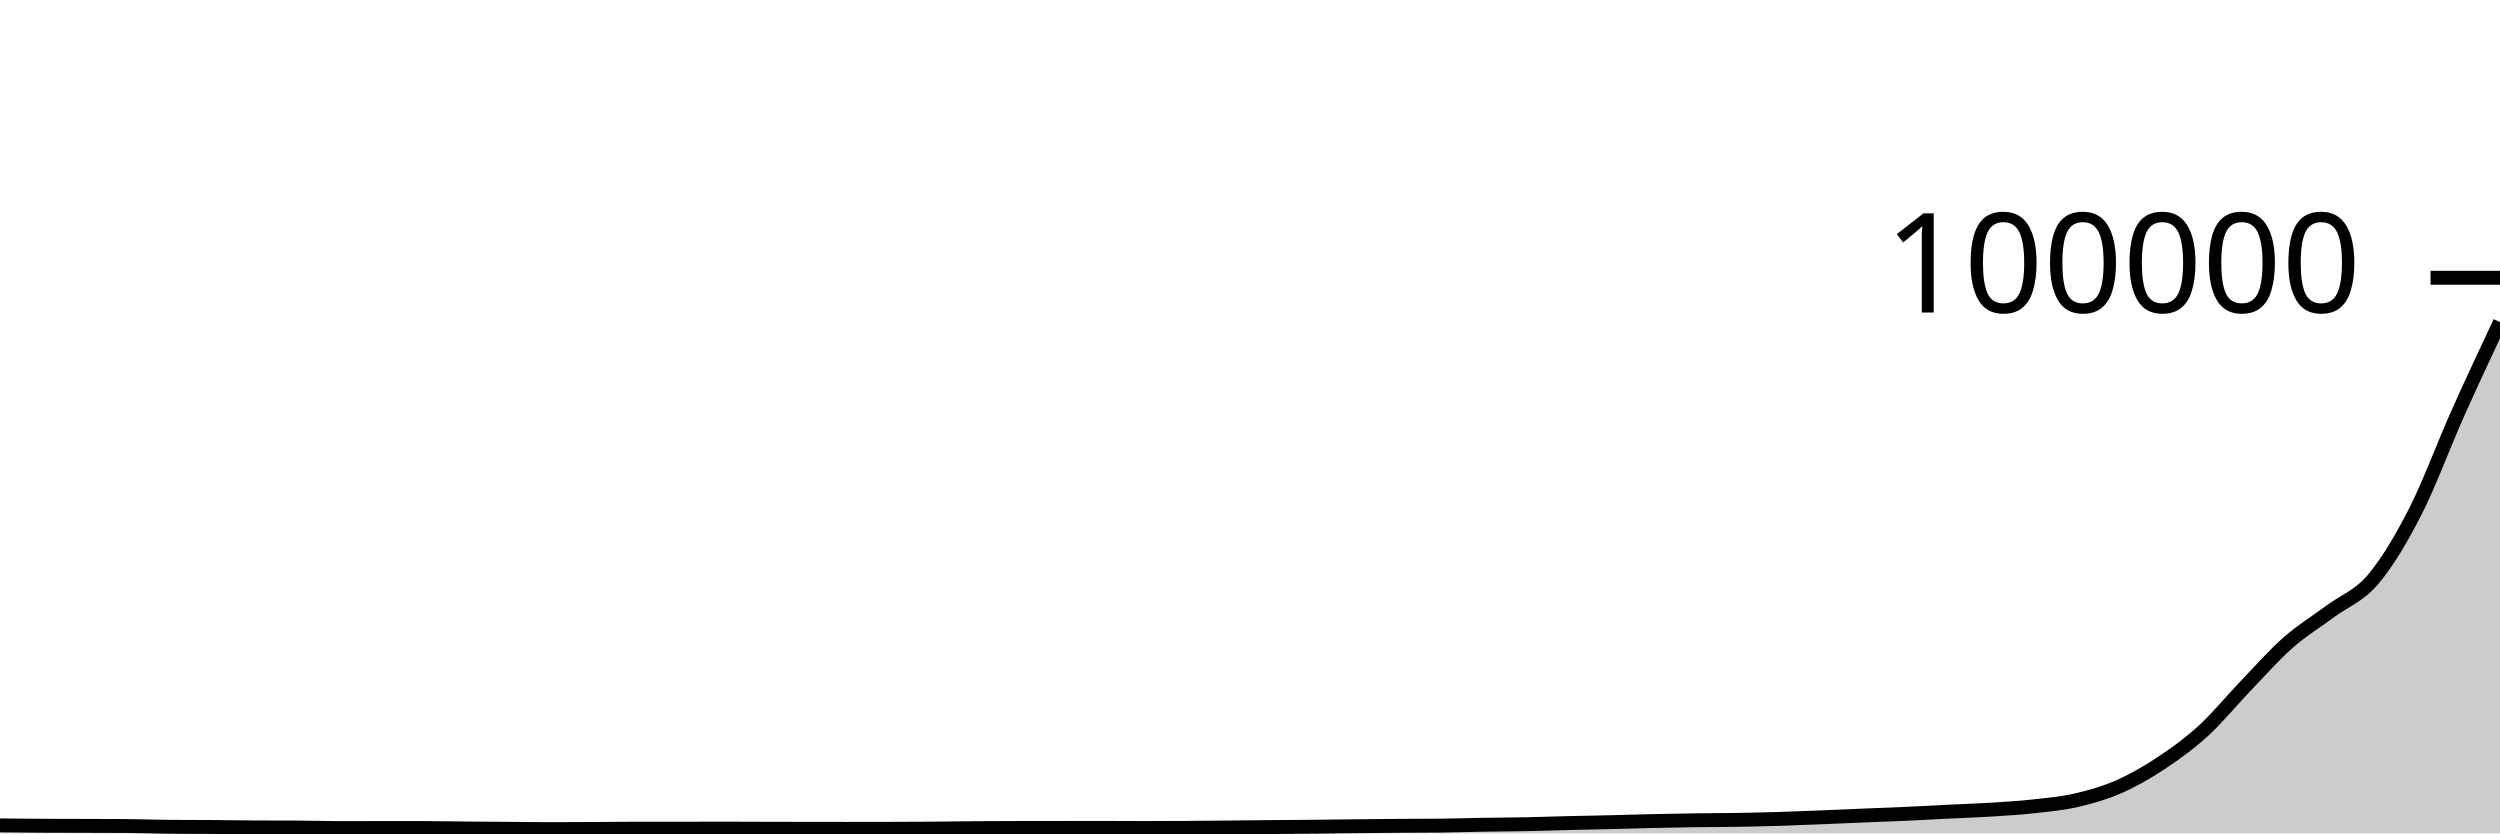
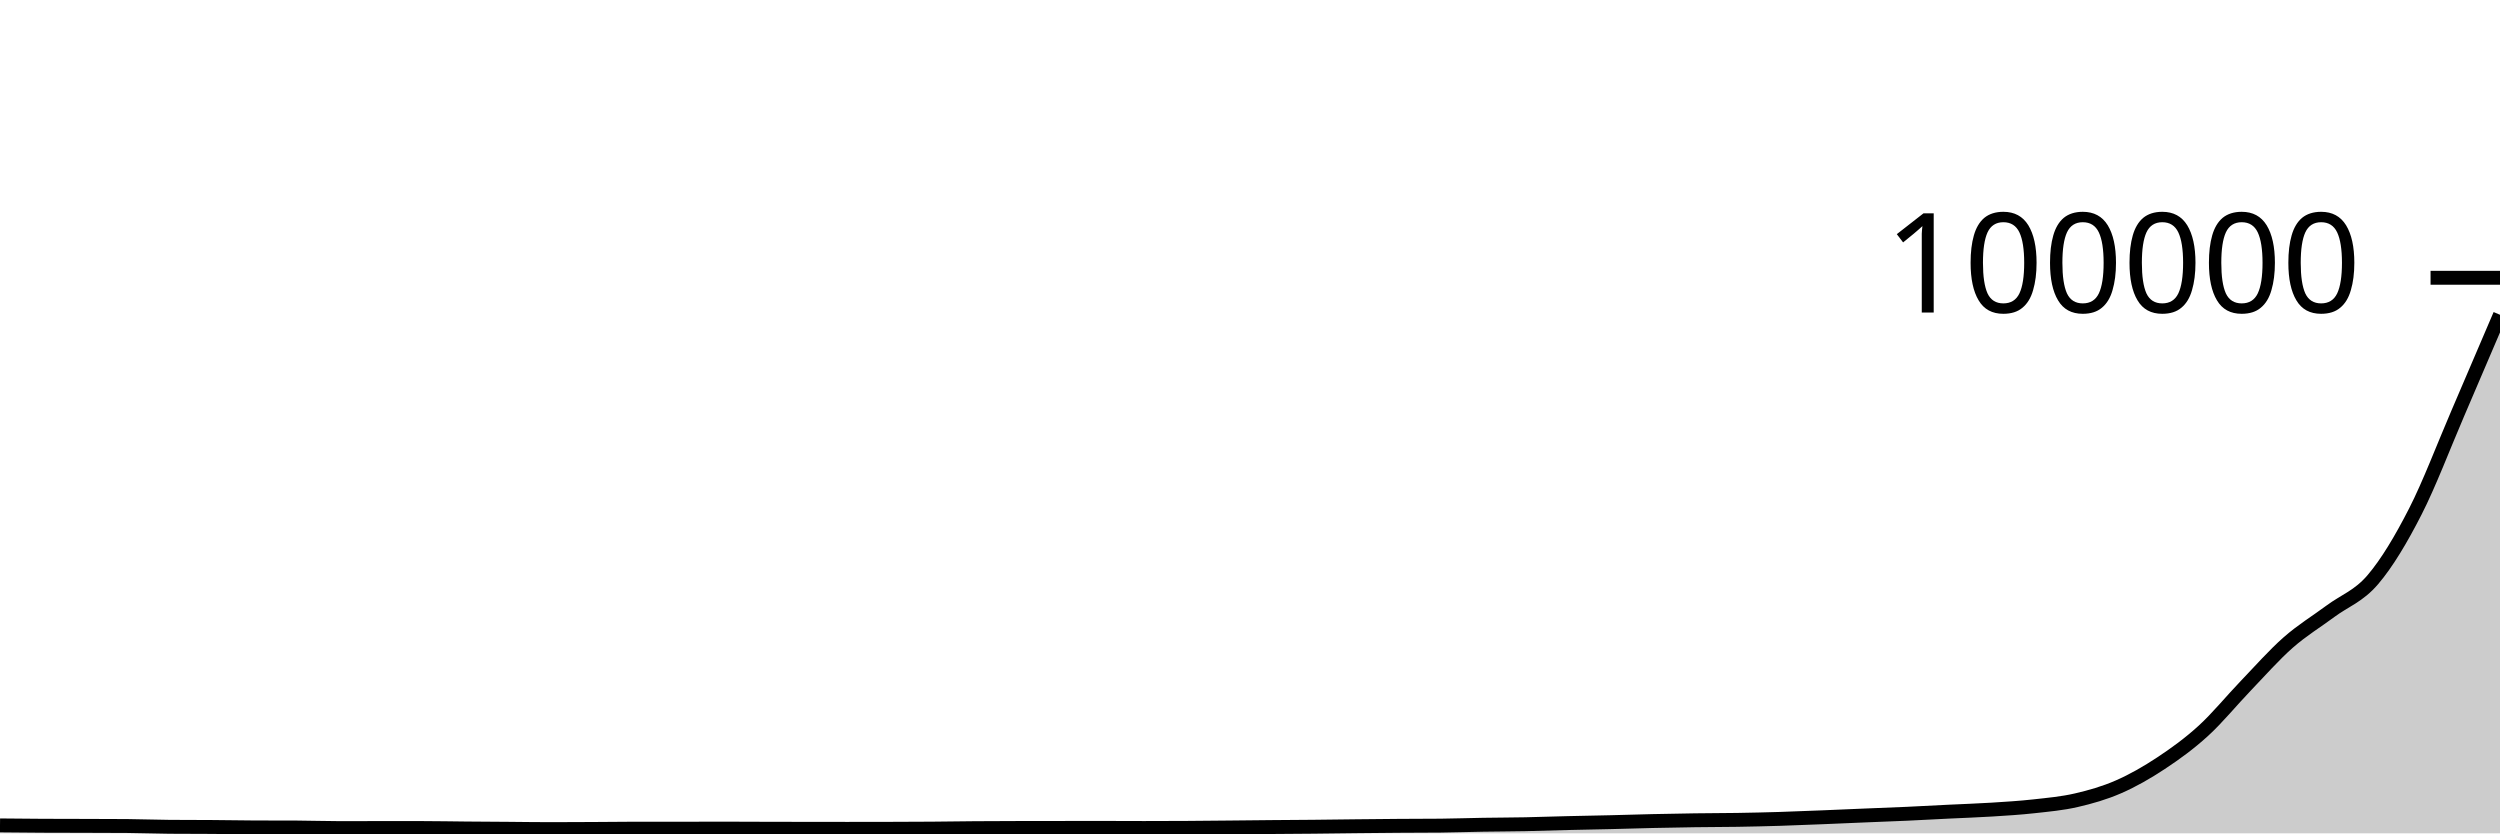
<svg xmlns="http://www.w3.org/2000/svg" viewBox="0 0 180 60">
  <g transform="translate(0,20)">
-     <path class="area" fill="rgba(0, 0, 0, 0.2)" d="M0,39.428C1.017,39.438,2.034,39.448,3.051,39.454C4.068,39.459,5.085,39.459,6.102,39.462C7.119,39.465,8.136,39.466,9.153,39.473C10.169,39.481,11.186,39.523,12.203,39.53C13.22,39.538,14.237,39.535,15.254,39.542C16.271,39.549,17.288,39.57,18.305,39.574C19.322,39.578,20.339,39.576,21.356,39.58C22.373,39.584,23.39,39.622,24.407,39.622C25.424,39.622,26.441,39.618,27.458,39.618C28.475,39.618,29.492,39.618,30.508,39.619C31.525,39.62,32.542,39.642,33.559,39.65C34.576,39.659,35.593,39.665,36.61,39.672C37.627,39.68,38.644,39.696,39.661,39.696C40.678,39.696,41.695,39.689,42.712,39.684C43.729,39.678,44.746,39.663,45.763,39.663C46.78,39.663,47.797,39.667,48.814,39.667C49.831,39.667,50.847,39.658,51.864,39.658C52.881,39.658,53.898,39.665,54.915,39.668C55.932,39.671,56.949,39.672,57.966,39.674C58.983,39.675,60,39.677,61.017,39.677C62.034,39.677,63.051,39.676,64.068,39.673C65.085,39.671,66.102,39.668,67.119,39.66C68.136,39.652,69.153,39.634,70.169,39.627C71.186,39.619,72.203,39.616,73.22,39.614C74.237,39.612,75.254,39.612,76.271,39.61C77.288,39.609,78.305,39.607,79.322,39.607C80.339,39.607,81.356,39.615,82.373,39.615C83.39,39.615,84.407,39.612,85.424,39.606C86.441,39.6,87.458,39.589,88.475,39.579C89.492,39.57,90.508,39.557,91.525,39.548C92.542,39.539,93.559,39.535,94.576,39.525C95.593,39.515,96.61,39.5,97.627,39.489C98.644,39.478,99.661,39.468,100.678,39.46C101.695,39.453,102.712,39.455,103.729,39.445C104.746,39.434,105.763,39.399,106.78,39.382C107.797,39.366,108.814,39.364,109.831,39.344C110.847,39.323,111.864,39.286,112.881,39.262C113.898,39.237,114.915,39.222,115.932,39.197C116.949,39.173,117.966,39.138,118.983,39.116C120,39.093,121.017,39.074,122.034,39.06C123.051,39.046,124.068,39.047,125.085,39.031C126.102,39.014,127.119,38.991,128.136,38.96C129.153,38.929,130.169,38.886,131.186,38.845C132.203,38.804,133.22,38.758,134.237,38.716C135.254,38.674,136.271,38.639,137.288,38.592C138.305,38.546,139.322,38.488,140.339,38.438C141.356,38.388,142.373,38.356,143.39,38.292C144.407,38.228,145.424,38.167,146.441,38.054C147.458,37.941,148.475,37.852,149.492,37.617C150.508,37.383,151.525,37.093,152.542,36.648C153.559,36.203,154.576,35.622,155.593,34.95C156.61,34.278,157.627,33.544,158.644,32.615C159.661,31.686,160.678,30.434,161.695,29.376C162.712,28.317,163.729,27.16,164.746,26.265C165.763,25.37,166.78,24.761,167.797,24.006C168.814,23.251,169.831,22.927,170.847,21.732C171.864,20.538,172.881,18.83,173.898,16.84C174.915,14.85,175.932,12.065,176.949,9.79C177.966,7.515,178.983,5.352,180,3.19L180,40C178.983,40,177.966,40,176.949,40C175.932,40,174.915,40,173.898,40C172.881,40,171.864,40,170.847,40C169.831,40,168.814,40,167.797,40C166.78,40,165.763,40,164.746,40C163.729,40,162.712,40,161.695,40C160.678,40,159.661,40,158.644,40C157.627,40,156.61,40,155.593,40C154.576,40,153.559,40,152.542,40C151.525,40,150.508,40,149.492,40C148.475,40,147.458,40,146.441,40C145.424,40,144.407,40,143.39,40C142.373,40,141.356,40,140.339,40C139.322,40,138.305,40,137.288,40C136.271,40,135.254,40,134.237,40C133.22,40,132.203,40,131.186,40C130.169,40,129.153,40,128.136,40C127.119,40,126.102,40,125.085,40C124.068,40,123.051,40,122.034,40C121.017,40,120,40,118.983,40C117.966,40,116.949,40,115.932,40C114.915,40,113.898,40,112.881,40C111.864,40,110.847,40,109.831,40C108.814,40,107.797,40,106.78,40C105.763,40,104.746,40,103.729,40C102.712,40,101.695,40,100.678,40C99.661,40,98.644,40,97.627,40C96.61,40,95.593,40,94.576,40C93.559,40,92.542,40,91.525,40C90.508,40,89.492,40,88.475,40C87.458,40,86.441,40,85.424,40C84.407,40,83.39,40,82.373,40C81.356,40,80.339,40,79.322,40C78.305,40,77.288,40,76.271,40C75.254,40,74.237,40,73.22,40C72.203,40,71.186,40,70.169,40C69.153,40,68.136,40,67.119,40C66.102,40,65.085,40,64.068,40C63.051,40,62.034,40,61.017,40C60,40,58.983,40,57.966,40C56.949,40,55.932,40,54.915,40C53.898,40,52.881,40,51.864,40C50.847,40,49.831,40,48.814,40C47.797,40,46.78,40,45.763,40C44.746,40,43.729,40,42.712,40C41.695,40,40.678,40,39.661,40C38.644,40,37.627,40,36.61,40C35.593,40,34.576,40,33.559,40C32.542,40,31.525,40,30.508,40C29.492,40,28.475,40,27.458,40C26.441,40,25.424,40,24.407,40C23.39,40,22.373,40,21.356,40C20.339,40,19.322,40,18.305,40C17.288,40,16.271,40,15.254,40C14.237,40,13.22,40,12.203,40C11.186,40,10.169,40,9.153,40C8.136,40,7.119,40,6.102,40C5.085,40,4.068,40,3.051,40C2.034,40,1.017,40,0,40Z" />
-     <path class="line" stroke="black" fill="none" d="M0,39.428C1.017,39.438,2.034,39.448,3.051,39.454C4.068,39.459,5.085,39.459,6.102,39.462C7.119,39.465,8.136,39.466,9.153,39.473C10.169,39.481,11.186,39.523,12.203,39.53C13.22,39.538,14.237,39.535,15.254,39.542C16.271,39.549,17.288,39.57,18.305,39.574C19.322,39.578,20.339,39.576,21.356,39.58C22.373,39.584,23.39,39.622,24.407,39.622C25.424,39.622,26.441,39.618,27.458,39.618C28.475,39.618,29.492,39.618,30.508,39.619C31.525,39.62,32.542,39.642,33.559,39.65C34.576,39.659,35.593,39.665,36.61,39.672C37.627,39.68,38.644,39.696,39.661,39.696C40.678,39.696,41.695,39.689,42.712,39.684C43.729,39.678,44.746,39.663,45.763,39.663C46.78,39.663,47.797,39.667,48.814,39.667C49.831,39.667,50.847,39.658,51.864,39.658C52.881,39.658,53.898,39.665,54.915,39.668C55.932,39.671,56.949,39.672,57.966,39.674C58.983,39.675,60,39.677,61.017,39.677C62.034,39.677,63.051,39.676,64.068,39.673C65.085,39.671,66.102,39.668,67.119,39.66C68.136,39.652,69.153,39.634,70.169,39.627C71.186,39.619,72.203,39.616,73.22,39.614C74.237,39.612,75.254,39.612,76.271,39.61C77.288,39.609,78.305,39.607,79.322,39.607C80.339,39.607,81.356,39.615,82.373,39.615C83.39,39.615,84.407,39.612,85.424,39.606C86.441,39.6,87.458,39.589,88.475,39.579C89.492,39.57,90.508,39.557,91.525,39.548C92.542,39.539,93.559,39.535,94.576,39.525C95.593,39.515,96.61,39.5,97.627,39.489C98.644,39.478,99.661,39.468,100.678,39.46C101.695,39.453,102.712,39.455,103.729,39.445C104.746,39.434,105.763,39.399,106.78,39.382C107.797,39.366,108.814,39.364,109.831,39.344C110.847,39.323,111.864,39.286,112.881,39.262C113.898,39.237,114.915,39.222,115.932,39.197C116.949,39.173,117.966,39.138,118.983,39.116C120,39.093,121.017,39.074,122.034,39.06C123.051,39.046,124.068,39.047,125.085,39.031C126.102,39.014,127.119,38.991,128.136,38.96C129.153,38.929,130.169,38.886,131.186,38.845C132.203,38.804,133.22,38.758,134.237,38.716C135.254,38.674,136.271,38.639,137.288,38.592C138.305,38.546,139.322,38.488,140.339,38.438C141.356,38.388,142.373,38.356,143.39,38.292C144.407,38.228,145.424,38.167,146.441,38.054C147.458,37.941,148.475,37.852,149.492,37.617C150.508,37.383,151.525,37.093,152.542,36.648C153.559,36.203,154.576,35.622,155.593,34.95C156.61,34.278,157.627,33.544,158.644,32.615C159.661,31.686,160.678,30.434,161.695,29.376C162.712,28.317,163.729,27.16,164.746,26.265C165.763,25.37,166.78,24.761,167.797,24.006C168.814,23.251,169.831,22.927,170.847,21.732C171.864,20.538,172.881,18.83,173.898,16.84C174.915,14.85,175.932,12.065,176.949,9.79C177.966,7.515,178.983,5.352,180,3.19" />
+     <path class="area" fill="rgba(0, 0, 0, 0.2)" d="M0,39.428C1.017,39.438,2.034,39.448,3.051,39.454C4.068,39.459,5.085,39.459,6.102,39.462C7.119,39.465,8.136,39.466,9.153,39.473C10.169,39.481,11.186,39.523,12.203,39.53C13.22,39.538,14.237,39.535,15.254,39.542C16.271,39.549,17.288,39.57,18.305,39.574C19.322,39.578,20.339,39.576,21.356,39.58C22.373,39.584,23.39,39.622,24.407,39.622C25.424,39.622,26.441,39.618,27.458,39.618C28.475,39.618,29.492,39.618,30.508,39.619C31.525,39.62,32.542,39.642,33.559,39.65C34.576,39.659,35.593,39.665,36.61,39.672C37.627,39.68,38.644,39.696,39.661,39.696C40.678,39.696,41.695,39.689,42.712,39.684C43.729,39.678,44.746,39.663,45.763,39.663C46.78,39.663,47.797,39.667,48.814,39.667C49.831,39.667,50.847,39.658,51.864,39.658C52.881,39.658,53.898,39.665,54.915,39.668C55.932,39.671,56.949,39.672,57.966,39.674C58.983,39.675,60,39.677,61.017,39.677C62.034,39.677,63.051,39.676,64.068,39.673C65.085,39.671,66.102,39.668,67.119,39.66C68.136,39.652,69.153,39.634,70.169,39.627C71.186,39.619,72.203,39.616,73.22,39.614C74.237,39.612,75.254,39.612,76.271,39.61C77.288,39.609,78.305,39.607,79.322,39.607C80.339,39.607,81.356,39.615,82.373,39.615C83.39,39.615,84.407,39.612,85.424,39.606C86.441,39.6,87.458,39.589,88.475,39.579C89.492,39.57,90.508,39.557,91.525,39.548C92.542,39.539,93.559,39.535,94.576,39.525C95.593,39.515,96.61,39.5,97.627,39.489C98.644,39.478,99.661,39.468,100.678,39.46C101.695,39.453,102.712,39.455,103.729,39.445C104.746,39.434,105.763,39.399,106.78,39.382C107.797,39.366,108.814,39.364,109.831,39.344C110.847,39.323,111.864,39.286,112.881,39.262C113.898,39.237,114.915,39.222,115.932,39.197C116.949,39.173,117.966,39.138,118.983,39.116C120,39.093,121.017,39.074,122.034,39.06C123.051,39.046,124.068,39.047,125.085,39.031C126.102,39.014,127.119,38.991,128.136,38.96C129.153,38.929,130.169,38.886,131.186,38.845C132.203,38.804,133.22,38.758,134.237,38.716C135.254,38.674,136.271,38.639,137.288,38.592C138.305,38.546,139.322,38.488,140.339,38.438C141.356,38.388,142.373,38.356,143.39,38.292C144.407,38.228,145.424,38.167,146.441,38.054C147.458,37.941,148.475,37.852,149.492,37.617C150.508,37.383,151.525,37.093,152.542,36.648C153.559,36.203,154.576,35.622,155.593,34.95C156.61,34.278,157.627,33.544,158.644,32.615C159.661,31.686,160.678,30.434,161.695,29.376C162.712,28.317,163.729,27.16,164.746,26.265C165.763,25.37,166.78,24.761,167.797,24.006C168.814,23.251,169.831,22.927,170.847,21.732C171.864,20.538,172.881,18.83,173.898,16.84C174.915,14.85,175.932,12.153,176.949,9.79C177.966,7.428,178.983,5.046,180,2.664L180,40C178.983,40,177.966,40,176.949,40C175.932,40,174.915,40,173.898,40C172.881,40,171.864,40,170.847,40C169.831,40,168.814,40,167.797,40C166.78,40,165.763,40,164.746,40C163.729,40,162.712,40,161.695,40C160.678,40,159.661,40,158.644,40C157.627,40,156.61,40,155.593,40C154.576,40,153.559,40,152.542,40C151.525,40,150.508,40,149.492,40C148.475,40,147.458,40,146.441,40C145.424,40,144.407,40,143.39,40C142.373,40,141.356,40,140.339,40C139.322,40,138.305,40,137.288,40C136.271,40,135.254,40,134.237,40C133.22,40,132.203,40,131.186,40C130.169,40,129.153,40,128.136,40C127.119,40,126.102,40,125.085,40C124.068,40,123.051,40,122.034,40C121.017,40,120,40,118.983,40C117.966,40,116.949,40,115.932,40C114.915,40,113.898,40,112.881,40C111.864,40,110.847,40,109.831,40C108.814,40,107.797,40,106.78,40C105.763,40,104.746,40,103.729,40C102.712,40,101.695,40,100.678,40C99.661,40,98.644,40,97.627,40C96.61,40,95.593,40,94.576,40C93.559,40,92.542,40,91.525,40C90.508,40,89.492,40,88.475,40C87.458,40,86.441,40,85.424,40C84.407,40,83.39,40,82.373,40C81.356,40,80.339,40,79.322,40C78.305,40,77.288,40,76.271,40C75.254,40,74.237,40,73.22,40C72.203,40,71.186,40,70.169,40C69.153,40,68.136,40,67.119,40C66.102,40,65.085,40,64.068,40C63.051,40,62.034,40,61.017,40C60,40,58.983,40,57.966,40C56.949,40,55.932,40,54.915,40C53.898,40,52.881,40,51.864,40C50.847,40,49.831,40,48.814,40C47.797,40,46.78,40,45.763,40C44.746,40,43.729,40,42.712,40C41.695,40,40.678,40,39.661,40C38.644,40,37.627,40,36.61,40C35.593,40,34.576,40,33.559,40C32.542,40,31.525,40,30.508,40C29.492,40,28.475,40,27.458,40C26.441,40,25.424,40,24.407,40C23.39,40,22.373,40,21.356,40C20.339,40,19.322,40,18.305,40C17.288,40,16.271,40,15.254,40C14.237,40,13.22,40,12.203,40C11.186,40,10.169,40,9.153,40C8.136,40,7.119,40,6.102,40C5.085,40,4.068,40,3.051,40C2.034,40,1.017,40,0,40Z" />
+     <path class="line" stroke="black" fill="none" d="M0,39.428C1.017,39.438,2.034,39.448,3.051,39.454C4.068,39.459,5.085,39.459,6.102,39.462C7.119,39.465,8.136,39.466,9.153,39.473C10.169,39.481,11.186,39.523,12.203,39.53C13.22,39.538,14.237,39.535,15.254,39.542C16.271,39.549,17.288,39.57,18.305,39.574C19.322,39.578,20.339,39.576,21.356,39.58C22.373,39.584,23.39,39.622,24.407,39.622C25.424,39.622,26.441,39.618,27.458,39.618C28.475,39.618,29.492,39.618,30.508,39.619C31.525,39.62,32.542,39.642,33.559,39.65C34.576,39.659,35.593,39.665,36.61,39.672C37.627,39.68,38.644,39.696,39.661,39.696C40.678,39.696,41.695,39.689,42.712,39.684C43.729,39.678,44.746,39.663,45.763,39.663C46.78,39.663,47.797,39.667,48.814,39.667C49.831,39.667,50.847,39.658,51.864,39.658C52.881,39.658,53.898,39.665,54.915,39.668C55.932,39.671,56.949,39.672,57.966,39.674C58.983,39.675,60,39.677,61.017,39.677C62.034,39.677,63.051,39.676,64.068,39.673C65.085,39.671,66.102,39.668,67.119,39.66C68.136,39.652,69.153,39.634,70.169,39.627C71.186,39.619,72.203,39.616,73.22,39.614C74.237,39.612,75.254,39.612,76.271,39.61C77.288,39.609,78.305,39.607,79.322,39.607C80.339,39.607,81.356,39.615,82.373,39.615C83.39,39.615,84.407,39.612,85.424,39.606C86.441,39.6,87.458,39.589,88.475,39.579C89.492,39.57,90.508,39.557,91.525,39.548C92.542,39.539,93.559,39.535,94.576,39.525C95.593,39.515,96.61,39.5,97.627,39.489C98.644,39.478,99.661,39.468,100.678,39.46C101.695,39.453,102.712,39.455,103.729,39.445C104.746,39.434,105.763,39.399,106.78,39.382C107.797,39.366,108.814,39.364,109.831,39.344C110.847,39.323,111.864,39.286,112.881,39.262C113.898,39.237,114.915,39.222,115.932,39.197C116.949,39.173,117.966,39.138,118.983,39.116C120,39.093,121.017,39.074,122.034,39.06C123.051,39.046,124.068,39.047,125.085,39.031C126.102,39.014,127.119,38.991,128.136,38.96C129.153,38.929,130.169,38.886,131.186,38.845C132.203,38.804,133.22,38.758,134.237,38.716C135.254,38.674,136.271,38.639,137.288,38.592C138.305,38.546,139.322,38.488,140.339,38.438C141.356,38.388,142.373,38.356,143.39,38.292C144.407,38.228,145.424,38.167,146.441,38.054C147.458,37.941,148.475,37.852,149.492,37.617C150.508,37.383,151.525,37.093,152.542,36.648C153.559,36.203,154.576,35.622,155.593,34.95C156.61,34.278,157.627,33.544,158.644,32.615C159.661,31.686,160.678,30.434,161.695,29.376C162.712,28.317,163.729,27.16,164.746,26.265C165.763,25.37,166.78,24.761,167.797,24.006C168.814,23.251,169.831,22.927,170.847,21.732C171.864,20.538,172.881,18.83,173.898,16.84C174.915,14.85,175.932,12.153,176.949,9.79C177.966,7.428,178.983,5.046,180,2.664" />
    <path class="axis-ceiling" stroke-width="1" stroke="black" fill="none" d="M175,0L180,0" />
    <text class="axis-ceiling-label" font-family="sans-serif" text-anchor="end" font-size="10px" x="170" y="2.5">100000</text>
  </g>
</svg>
